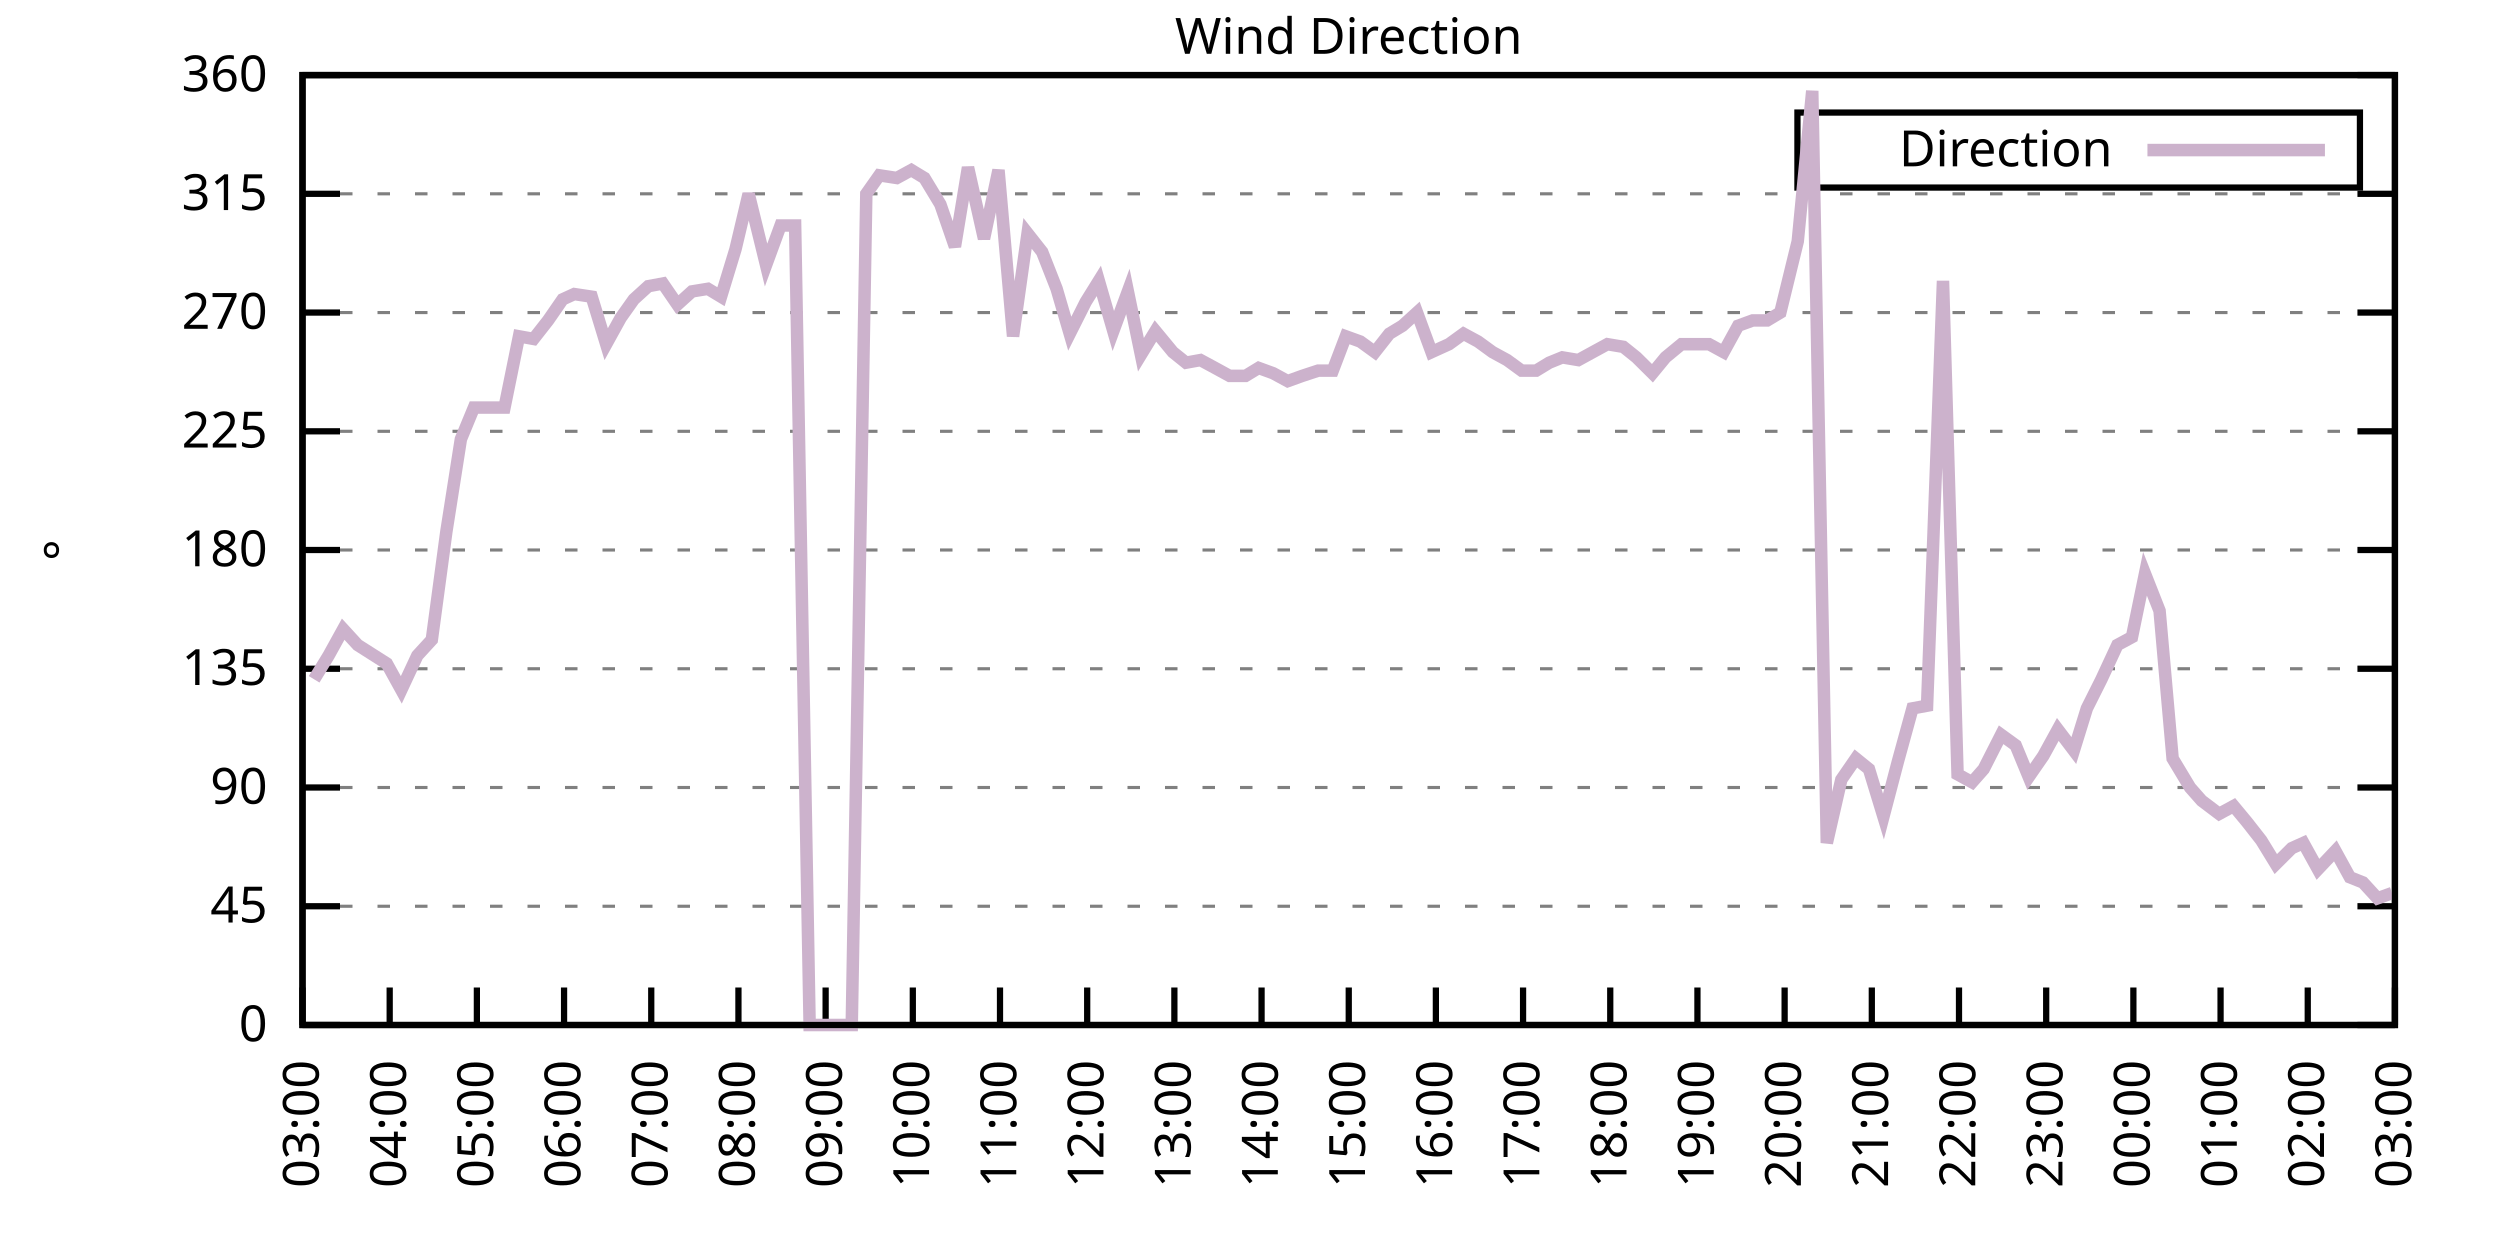
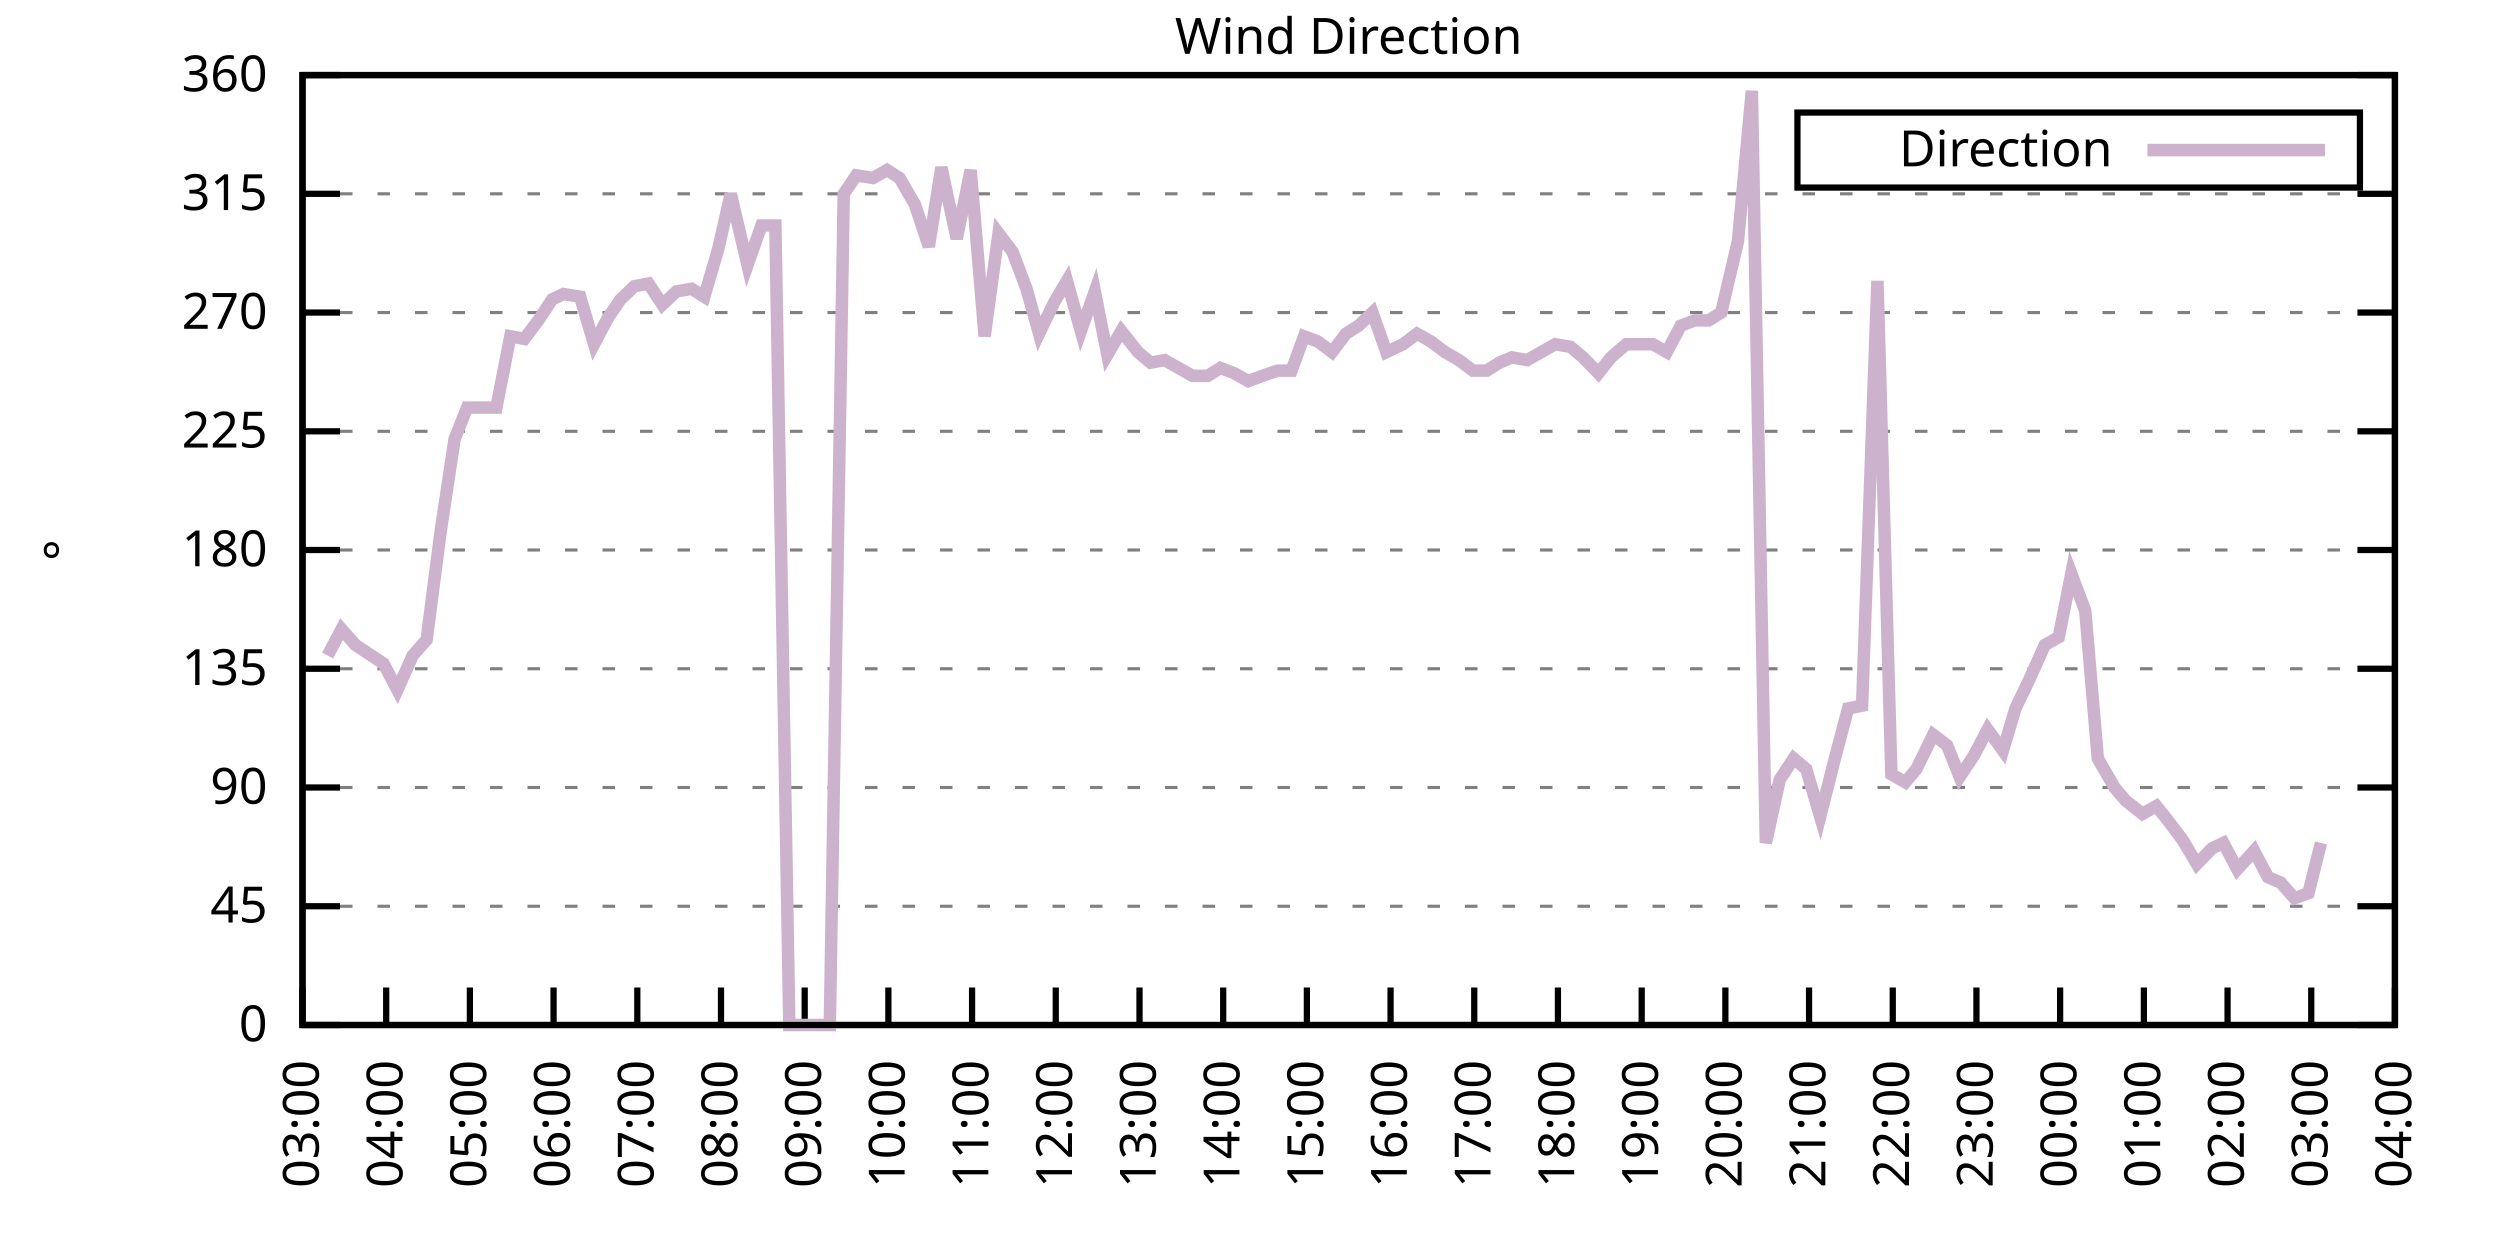
<svg xmlns="http://www.w3.org/2000/svg" xmlns:xlink="http://www.w3.org/1999/xlink" width="400" height="200" viewBox="0 0 400 200">
  <g id="gnuplot_canvas">
    <rect x="0" y="0" width="400" height="200" fill="none" />
    <defs>
      <circle id="gpDot" r="0.5" stroke-width="0.5" stroke="currentColor" />
      <path id="gpPt0" stroke-width="0.333" stroke="currentColor" d="M-1,0 h2 M0,-1 v2" />
      <path id="gpPt1" stroke-width="0.333" stroke="currentColor" d="M-1,-1 L1,1 M1,-1 L-1,1" />
      <path id="gpPt2" stroke-width="0.333" stroke="currentColor" d="M-1,0 L1,0 M0,-1 L0,1 M-1,-1 L1,1 M-1,1 L1,-1" />
      <rect id="gpPt3" stroke-width="0.333" stroke="currentColor" x="-1" y="-1" width="2" height="2" />
      <rect id="gpPt4" stroke-width="0.333" stroke="currentColor" fill="currentColor" x="-1" y="-1" width="2" height="2" />
      <circle id="gpPt5" stroke-width="0.333" stroke="currentColor" cx="0" cy="0" r="1" />
      <use xlink:href="#gpPt5" id="gpPt6" fill="currentColor" stroke="none" />
      <path id="gpPt7" stroke-width="0.333" stroke="currentColor" d="M0,-1.33 L-1.33,0.67 L1.33,0.67 z" />
      <use xlink:href="#gpPt7" id="gpPt8" fill="currentColor" stroke="none" />
      <use xlink:href="#gpPt7" id="gpPt9" stroke="currentColor" transform="rotate(180)" />
      <use xlink:href="#gpPt9" id="gpPt10" fill="currentColor" stroke="none" />
      <use xlink:href="#gpPt3" id="gpPt11" stroke="currentColor" transform="rotate(45)" />
      <use xlink:href="#gpPt11" id="gpPt12" fill="currentColor" stroke="none" />
      <path id="gpPt13" stroke-width="0.333" stroke="currentColor" d="M0,1.330 L1.265,0.411 L0.782,-1.067 L-0.782,-1.076 L-1.265,0.411 z" />
      <use xlink:href="#gpPt13" id="gpPt14" fill="currentColor" stroke="none" />
      <filter id="textbox" filterUnits="objectBoundingBox" x="0" y="0" height="1" width="1">
        <feFlood flood-color="white" flood-opacity="1" result="bgnd" />
        <feComposite in="SourceGraphic" in2="bgnd" operator="atop" />
      </filter>
      <filter id="greybox" filterUnits="objectBoundingBox" x="0" y="0" height="1" width="1">
        <feFlood flood-color="lightgrey" flood-opacity="1" result="grey" />
        <feComposite in="SourceGraphic" in2="grey" operator="atop" />
      </filter>
    </defs>
    <g fill="none" color="white" stroke="currentColor" stroke-width="1.00" stroke-linecap="butt" stroke-linejoin="miter">
</g>
    <g fill="none" color="black" stroke="currentColor" stroke-width="1.00" stroke-linecap="butt" stroke-linejoin="miter">
      <g stroke="none" shape-rendering="crispEdges">
        <polygon fill="rgb(255, 255, 255)" points="48.40,164.00 383.18,164.00 383.18,12.02 48.40,12.02 " />
      </g>
    </g>
    <g fill="none" color="black" stroke="currentColor" stroke-width="1.00" stroke-linecap="butt" stroke-linejoin="miter">
</g>
    <g fill="none" color="black" stroke="black" stroke-width="0.50" stroke-linecap="butt" stroke-linejoin="miter">
</g>
    <g fill="none" color="gray" stroke="currentColor" stroke-width="0.50" stroke-linecap="butt" stroke-linejoin="miter">
      <path stroke="gray" stroke-dasharray="2,4" class="gridline" d="M48.40,164.00 L383.19,164.00  " />
    </g>
    <g fill="none" color="gray" stroke="gray" stroke-width="1.00" stroke-linecap="butt" stroke-linejoin="miter">
</g>
    <g fill="none" color="black" stroke="currentColor" stroke-width="1.00" stroke-linecap="butt" stroke-linejoin="miter">
      <path stroke="black" d="M48.40,164.00 L54.40,164.00 M383.19,164.00 L377.19,164.00  " />
      <g transform="translate(42.80,166.60)" stroke="none" fill="black" font-family="Sans" font-size="8.00" text-anchor="end">
        <text>
          <tspan font-family="Sans"> 0</tspan>
        </text>
      </g>
    </g>
    <g fill="none" color="black" stroke="currentColor" stroke-width="1.00" stroke-linecap="butt" stroke-linejoin="miter">
</g>
    <g fill="none" color="black" stroke="black" stroke-width="0.50" stroke-linecap="butt" stroke-linejoin="miter">
</g>
    <g fill="none" color="gray" stroke="currentColor" stroke-width="0.50" stroke-linecap="butt" stroke-linejoin="miter">
      <path stroke="gray" stroke-dasharray="2,4" class="gridline" d="M48.40,145.00 L383.19,145.00  " />
    </g>
    <g fill="none" color="gray" stroke="gray" stroke-width="1.00" stroke-linecap="butt" stroke-linejoin="miter">
</g>
    <g fill="none" color="black" stroke="currentColor" stroke-width="1.00" stroke-linecap="butt" stroke-linejoin="miter">
      <path stroke="black" d="M48.40,145.00 L54.40,145.00 M383.19,145.00 L377.19,145.00  " />
      <g transform="translate(42.80,147.60)" stroke="none" fill="black" font-family="Sans" font-size="8.00" text-anchor="end">
        <text>
          <tspan font-family="Sans"> 45</tspan>
        </text>
      </g>
    </g>
    <g fill="none" color="black" stroke="currentColor" stroke-width="1.00" stroke-linecap="butt" stroke-linejoin="miter">
</g>
    <g fill="none" color="black" stroke="black" stroke-width="0.50" stroke-linecap="butt" stroke-linejoin="miter">
</g>
    <g fill="none" color="gray" stroke="currentColor" stroke-width="0.50" stroke-linecap="butt" stroke-linejoin="miter">
      <path stroke="gray" stroke-dasharray="2,4" class="gridline" d="M48.40,126.00 L383.19,126.00  " />
    </g>
    <g fill="none" color="gray" stroke="gray" stroke-width="1.00" stroke-linecap="butt" stroke-linejoin="miter">
</g>
    <g fill="none" color="black" stroke="currentColor" stroke-width="1.00" stroke-linecap="butt" stroke-linejoin="miter">
      <path stroke="black" d="M48.40,126.00 L54.40,126.00 M383.19,126.00 L377.19,126.00  " />
      <g transform="translate(42.80,128.60)" stroke="none" fill="black" font-family="Sans" font-size="8.00" text-anchor="end">
        <text>
          <tspan font-family="Sans"> 90</tspan>
        </text>
      </g>
    </g>
    <g fill="none" color="black" stroke="currentColor" stroke-width="1.00" stroke-linecap="butt" stroke-linejoin="miter">
</g>
    <g fill="none" color="black" stroke="black" stroke-width="0.50" stroke-linecap="butt" stroke-linejoin="miter">
</g>
    <g fill="none" color="gray" stroke="currentColor" stroke-width="0.50" stroke-linecap="butt" stroke-linejoin="miter">
      <path stroke="gray" stroke-dasharray="2,4" class="gridline" d="M48.40,107.00 L383.19,107.00  " />
    </g>
    <g fill="none" color="gray" stroke="gray" stroke-width="1.00" stroke-linecap="butt" stroke-linejoin="miter">
</g>
    <g fill="none" color="black" stroke="currentColor" stroke-width="1.00" stroke-linecap="butt" stroke-linejoin="miter">
      <path stroke="black" d="M48.40,107.00 L54.40,107.00 M383.19,107.00 L377.19,107.00  " />
      <g transform="translate(42.80,109.60)" stroke="none" fill="black" font-family="Sans" font-size="8.00" text-anchor="end">
        <text>
          <tspan font-family="Sans"> 135</tspan>
        </text>
      </g>
    </g>
    <g fill="none" color="black" stroke="currentColor" stroke-width="1.00" stroke-linecap="butt" stroke-linejoin="miter">
</g>
    <g fill="none" color="black" stroke="black" stroke-width="0.50" stroke-linecap="butt" stroke-linejoin="miter">
</g>
    <g fill="none" color="gray" stroke="currentColor" stroke-width="0.50" stroke-linecap="butt" stroke-linejoin="miter">
      <path stroke="gray" stroke-dasharray="2,4" class="gridline" d="M48.40,88.00 L383.19,88.00  " />
    </g>
    <g fill="none" color="gray" stroke="gray" stroke-width="1.00" stroke-linecap="butt" stroke-linejoin="miter">
</g>
    <g fill="none" color="black" stroke="currentColor" stroke-width="1.00" stroke-linecap="butt" stroke-linejoin="miter">
      <path stroke="black" d="M48.40,88.00 L54.40,88.00 M383.19,88.00 L377.19,88.00  " />
      <g transform="translate(42.80,90.60)" stroke="none" fill="black" font-family="Sans" font-size="8.00" text-anchor="end">
        <text>
          <tspan font-family="Sans"> 180</tspan>
        </text>
      </g>
    </g>
    <g fill="none" color="black" stroke="currentColor" stroke-width="1.00" stroke-linecap="butt" stroke-linejoin="miter">
</g>
    <g fill="none" color="black" stroke="black" stroke-width="0.50" stroke-linecap="butt" stroke-linejoin="miter">
</g>
    <g fill="none" color="gray" stroke="currentColor" stroke-width="0.50" stroke-linecap="butt" stroke-linejoin="miter">
      <path stroke="gray" stroke-dasharray="2,4" class="gridline" d="M48.40,69.01 L383.19,69.01  " />
    </g>
    <g fill="none" color="gray" stroke="gray" stroke-width="1.00" stroke-linecap="butt" stroke-linejoin="miter">
</g>
    <g fill="none" color="black" stroke="currentColor" stroke-width="1.00" stroke-linecap="butt" stroke-linejoin="miter">
      <path stroke="black" d="M48.40,69.01 L54.40,69.01 M383.19,69.01 L377.19,69.01  " />
      <g transform="translate(42.80,71.61)" stroke="none" fill="black" font-family="Sans" font-size="8.00" text-anchor="end">
        <text>
          <tspan font-family="Sans"> 225</tspan>
        </text>
      </g>
    </g>
    <g fill="none" color="black" stroke="currentColor" stroke-width="1.00" stroke-linecap="butt" stroke-linejoin="miter">
</g>
    <g fill="none" color="black" stroke="black" stroke-width="0.50" stroke-linecap="butt" stroke-linejoin="miter">
</g>
    <g fill="none" color="gray" stroke="currentColor" stroke-width="0.50" stroke-linecap="butt" stroke-linejoin="miter">
      <path stroke="gray" stroke-dasharray="2,4" class="gridline" d="M48.40,50.01 L383.19,50.01  " />
    </g>
    <g fill="none" color="gray" stroke="gray" stroke-width="1.00" stroke-linecap="butt" stroke-linejoin="miter">
</g>
    <g fill="none" color="black" stroke="currentColor" stroke-width="1.00" stroke-linecap="butt" stroke-linejoin="miter">
      <path stroke="black" d="M48.40,50.01 L54.40,50.01 M383.19,50.01 L377.19,50.01  " />
      <g transform="translate(42.80,52.61)" stroke="none" fill="black" font-family="Sans" font-size="8.00" text-anchor="end">
        <text>
          <tspan font-family="Sans"> 270</tspan>
        </text>
      </g>
    </g>
    <g fill="none" color="black" stroke="currentColor" stroke-width="1.00" stroke-linecap="butt" stroke-linejoin="miter">
</g>
    <g fill="none" color="black" stroke="black" stroke-width="0.50" stroke-linecap="butt" stroke-linejoin="miter">
</g>
    <g fill="none" color="gray" stroke="currentColor" stroke-width="0.50" stroke-linecap="butt" stroke-linejoin="miter">
      <path stroke="gray" stroke-dasharray="2,4" class="gridline" d="M48.40,31.01 L383.19,31.01  " />
    </g>
    <g fill="none" color="gray" stroke="gray" stroke-width="1.00" stroke-linecap="butt" stroke-linejoin="miter">
</g>
    <g fill="none" color="black" stroke="currentColor" stroke-width="1.00" stroke-linecap="butt" stroke-linejoin="miter">
      <path stroke="black" d="M48.40,31.01 L54.40,31.01 M383.19,31.01 L377.19,31.01  " />
      <g transform="translate(42.80,33.61)" stroke="none" fill="black" font-family="Sans" font-size="8.00" text-anchor="end">
        <text>
          <tspan font-family="Sans"> 315</tspan>
        </text>
      </g>
    </g>
    <g fill="none" color="black" stroke="currentColor" stroke-width="1.00" stroke-linecap="butt" stroke-linejoin="miter">
</g>
    <g fill="none" color="black" stroke="black" stroke-width="0.50" stroke-linecap="butt" stroke-linejoin="miter">
</g>
    <g fill="none" color="gray" stroke="currentColor" stroke-width="0.50" stroke-linecap="butt" stroke-linejoin="miter">
      <path stroke="gray" stroke-dasharray="2,4" class="gridline" d="M48.40,12.01 L383.19,12.01  " />
    </g>
    <g fill="none" color="gray" stroke="gray" stroke-width="1.00" stroke-linecap="butt" stroke-linejoin="miter">
</g>
    <g fill="none" color="black" stroke="currentColor" stroke-width="1.00" stroke-linecap="butt" stroke-linejoin="miter">
      <path stroke="black" d="M48.40,12.01 L54.40,12.01 M383.19,12.01 L377.19,12.01  " />
      <g transform="translate(42.80,14.61)" stroke="none" fill="black" font-family="Sans" font-size="8.00" text-anchor="end">
        <text>
          <tspan font-family="Sans"> 360</tspan>
        </text>
      </g>
    </g>
    <g fill="none" color="black" stroke="currentColor" stroke-width="1.00" stroke-linecap="butt" stroke-linejoin="miter">
      <path stroke="black" d="M48.40,164.00 L48.40,158.00  " />
      <g transform="translate(51.00,169.60) rotate(270.00)" stroke="none" fill="black" font-family="Sans" font-size="8.00" text-anchor="end">
        <text>
          <tspan font-family="Sans">03:00</tspan>
        </text>
      </g>
    </g>
    <g fill="none" color="black" stroke="currentColor" stroke-width="1.00" stroke-linecap="butt" stroke-linejoin="miter">
-       <path stroke="black" d="M62.35,164.00 L62.35,158.00  " />
-       <g transform="translate(64.95,169.60) rotate(270.00)" stroke="none" fill="black" font-family="Sans" font-size="8.00" text-anchor="end">
+       <path stroke="black" d="M61.79,164.00 L61.79,158.00  " />
+       <g transform="translate(64.39,169.60) rotate(270.00)" stroke="none" fill="black" font-family="Sans" font-size="8.00" text-anchor="end">
        <text>
          <tspan font-family="Sans">04:00</tspan>
        </text>
      </g>
    </g>
    <g fill="none" color="black" stroke="currentColor" stroke-width="1.00" stroke-linecap="butt" stroke-linejoin="miter">
-       <path stroke="black" d="M76.30,164.00 L76.30,158.00  " />
-       <g transform="translate(78.90,169.60) rotate(270.00)" stroke="none" fill="black" font-family="Sans" font-size="8.00" text-anchor="end">
+       <path stroke="black" d="M75.18,164.00 L75.18,158.00  " />
+       <g transform="translate(77.78,169.60) rotate(270.00)" stroke="none" fill="black" font-family="Sans" font-size="8.00" text-anchor="end">
        <text>
          <tspan font-family="Sans">05:00</tspan>
        </text>
      </g>
    </g>
    <g fill="none" color="black" stroke="currentColor" stroke-width="1.00" stroke-linecap="butt" stroke-linejoin="miter">
-       <path stroke="black" d="M90.25,164.00 L90.25,158.00  " />
-       <g transform="translate(92.85,169.60) rotate(270.00)" stroke="none" fill="black" font-family="Sans" font-size="8.00" text-anchor="end">
+       <path stroke="black" d="M88.57,164.00 L88.57,158.00  " />
+       <g transform="translate(91.17,169.60) rotate(270.00)" stroke="none" fill="black" font-family="Sans" font-size="8.00" text-anchor="end">
        <text>
          <tspan font-family="Sans">06:00</tspan>
        </text>
      </g>
    </g>
    <g fill="none" color="black" stroke="currentColor" stroke-width="1.00" stroke-linecap="butt" stroke-linejoin="miter">
-       <path stroke="black" d="M104.20,164.00 L104.20,158.00  " />
-       <g transform="translate(106.80,169.60) rotate(270.00)" stroke="none" fill="black" font-family="Sans" font-size="8.00" text-anchor="end">
+       <path stroke="black" d="M101.97,164.00 L101.97,158.00  " />
+       <g transform="translate(104.57,169.60) rotate(270.00)" stroke="none" fill="black" font-family="Sans" font-size="8.00" text-anchor="end">
        <text>
          <tspan font-family="Sans">07:00</tspan>
        </text>
      </g>
    </g>
    <g fill="none" color="black" stroke="currentColor" stroke-width="1.00" stroke-linecap="butt" stroke-linejoin="miter">
-       <path stroke="black" d="M118.15,164.00 L118.15,158.00  " />
-       <g transform="translate(120.75,169.60) rotate(270.00)" stroke="none" fill="black" font-family="Sans" font-size="8.00" text-anchor="end">
+       <path stroke="black" d="M115.36,164.00 L115.36,158.00  " />
+       <g transform="translate(117.96,169.60) rotate(270.00)" stroke="none" fill="black" font-family="Sans" font-size="8.00" text-anchor="end">
        <text>
          <tspan font-family="Sans">08:00</tspan>
        </text>
      </g>
    </g>
    <g fill="none" color="black" stroke="currentColor" stroke-width="1.00" stroke-linecap="butt" stroke-linejoin="miter">
-       <path stroke="black" d="M132.10,164.00 L132.10,158.00  " />
-       <g transform="translate(134.70,169.60) rotate(270.00)" stroke="none" fill="black" font-family="Sans" font-size="8.00" text-anchor="end">
+       <path stroke="black" d="M128.75,164.00 L128.75,158.00  " />
+       <g transform="translate(131.35,169.60) rotate(270.00)" stroke="none" fill="black" font-family="Sans" font-size="8.00" text-anchor="end">
        <text>
          <tspan font-family="Sans">09:00</tspan>
        </text>
      </g>
    </g>
    <g fill="none" color="black" stroke="currentColor" stroke-width="1.00" stroke-linecap="butt" stroke-linejoin="miter">
-       <path stroke="black" d="M146.05,164.00 L146.05,158.00  " />
-       <g transform="translate(148.65,169.60) rotate(270.00)" stroke="none" fill="black" font-family="Sans" font-size="8.00" text-anchor="end">
+       <path stroke="black" d="M142.14,164.00 L142.14,158.00  " />
+       <g transform="translate(144.74,169.60) rotate(270.00)" stroke="none" fill="black" font-family="Sans" font-size="8.00" text-anchor="end">
        <text>
          <tspan font-family="Sans">10:00</tspan>
        </text>
      </g>
    </g>
    <g fill="none" color="black" stroke="currentColor" stroke-width="1.00" stroke-linecap="butt" stroke-linejoin="miter">
-       <path stroke="black" d="M160.00,164.00 L160.00,158.00  " />
-       <g transform="translate(162.60,169.60) rotate(270.00)" stroke="none" fill="black" font-family="Sans" font-size="8.00" text-anchor="end">
+       <path stroke="black" d="M155.53,164.00 L155.53,158.00  " />
+       <g transform="translate(158.13,169.60) rotate(270.00)" stroke="none" fill="black" font-family="Sans" font-size="8.00" text-anchor="end">
        <text>
          <tspan font-family="Sans">11:00</tspan>
        </text>
      </g>
    </g>
    <g fill="none" color="black" stroke="currentColor" stroke-width="1.00" stroke-linecap="butt" stroke-linejoin="miter">
-       <path stroke="black" d="M173.95,164.00 L173.95,158.00  " />
-       <g transform="translate(176.55,169.60) rotate(270.00)" stroke="none" fill="black" font-family="Sans" font-size="8.00" text-anchor="end">
+       <path stroke="black" d="M168.92,164.00 L168.92,158.00  " />
+       <g transform="translate(171.52,169.60) rotate(270.00)" stroke="none" fill="black" font-family="Sans" font-size="8.00" text-anchor="end">
        <text>
          <tspan font-family="Sans">12:00</tspan>
        </text>
      </g>
    </g>
    <g fill="none" color="black" stroke="currentColor" stroke-width="1.00" stroke-linecap="butt" stroke-linejoin="miter">
-       <path stroke="black" d="M187.90,164.00 L187.90,158.00  " />
-       <g transform="translate(190.50,169.60) rotate(270.00)" stroke="none" fill="black" font-family="Sans" font-size="8.00" text-anchor="end">
+       <path stroke="black" d="M182.32,164.00 L182.32,158.00  " />
+       <g transform="translate(184.92,169.60) rotate(270.00)" stroke="none" fill="black" font-family="Sans" font-size="8.00" text-anchor="end">
        <text>
          <tspan font-family="Sans">13:00</tspan>
        </text>
      </g>
    </g>
    <g fill="none" color="black" stroke="currentColor" stroke-width="1.00" stroke-linecap="butt" stroke-linejoin="miter">
-       <path stroke="black" d="M201.85,164.00 L201.85,158.00  " />
-       <g transform="translate(204.45,169.60) rotate(270.00)" stroke="none" fill="black" font-family="Sans" font-size="8.00" text-anchor="end">
+       <path stroke="black" d="M195.71,164.00 L195.71,158.00  " />
+       <g transform="translate(198.31,169.60) rotate(270.00)" stroke="none" fill="black" font-family="Sans" font-size="8.00" text-anchor="end">
        <text>
          <tspan font-family="Sans">14:00</tspan>
        </text>
      </g>
    </g>
    <g fill="none" color="black" stroke="currentColor" stroke-width="1.00" stroke-linecap="butt" stroke-linejoin="miter">
-       <path stroke="black" d="M215.80,164.00 L215.80,158.00  " />
-       <g transform="translate(218.40,169.60) rotate(270.00)" stroke="none" fill="black" font-family="Sans" font-size="8.00" text-anchor="end">
+       <path stroke="black" d="M209.10,164.00 L209.10,158.00  " />
+       <g transform="translate(211.70,169.60) rotate(270.00)" stroke="none" fill="black" font-family="Sans" font-size="8.00" text-anchor="end">
        <text>
          <tspan font-family="Sans">15:00</tspan>
        </text>
      </g>
    </g>
    <g fill="none" color="black" stroke="currentColor" stroke-width="1.00" stroke-linecap="butt" stroke-linejoin="miter">
-       <path stroke="black" d="M229.74,164.00 L229.74,158.00  " />
-       <g transform="translate(232.34,169.60) rotate(270.00)" stroke="none" fill="black" font-family="Sans" font-size="8.00" text-anchor="end">
+       <path stroke="black" d="M222.49,164.00 L222.49,158.00  " />
+       <g transform="translate(225.09,169.60) rotate(270.00)" stroke="none" fill="black" font-family="Sans" font-size="8.00" text-anchor="end">
        <text>
          <tspan font-family="Sans">16:00</tspan>
        </text>
      </g>
    </g>
    <g fill="none" color="black" stroke="currentColor" stroke-width="1.00" stroke-linecap="butt" stroke-linejoin="miter">
-       <path stroke="black" d="M243.69,164.00 L243.69,158.00  " />
-       <g transform="translate(246.29,169.60) rotate(270.00)" stroke="none" fill="black" font-family="Sans" font-size="8.00" text-anchor="end">
+       <path stroke="black" d="M235.88,164.00 L235.88,158.00  " />
+       <g transform="translate(238.48,169.60) rotate(270.00)" stroke="none" fill="black" font-family="Sans" font-size="8.00" text-anchor="end">
        <text>
          <tspan font-family="Sans">17:00</tspan>
        </text>
      </g>
    </g>
    <g fill="none" color="black" stroke="currentColor" stroke-width="1.00" stroke-linecap="butt" stroke-linejoin="miter">
-       <path stroke="black" d="M257.64,164.00 L257.64,158.00  " />
-       <g transform="translate(260.24,169.60) rotate(270.00)" stroke="none" fill="black" font-family="Sans" font-size="8.00" text-anchor="end">
+       <path stroke="black" d="M249.27,164.00 L249.27,158.00  " />
+       <g transform="translate(251.87,169.60) rotate(270.00)" stroke="none" fill="black" font-family="Sans" font-size="8.00" text-anchor="end">
        <text>
          <tspan font-family="Sans">18:00</tspan>
        </text>
      </g>
    </g>
    <g fill="none" color="black" stroke="currentColor" stroke-width="1.00" stroke-linecap="butt" stroke-linejoin="miter">
-       <path stroke="black" d="M271.59,164.00 L271.59,158.00  " />
-       <g transform="translate(274.19,169.60) rotate(270.00)" stroke="none" fill="black" font-family="Sans" font-size="8.00" text-anchor="end">
+       <path stroke="black" d="M262.67,164.00 L262.67,158.00  " />
+       <g transform="translate(265.27,169.60) rotate(270.00)" stroke="none" fill="black" font-family="Sans" font-size="8.00" text-anchor="end">
        <text>
          <tspan font-family="Sans">19:00</tspan>
        </text>
      </g>
    </g>
    <g fill="none" color="black" stroke="currentColor" stroke-width="1.00" stroke-linecap="butt" stroke-linejoin="miter">
-       <path stroke="black" d="M285.54,164.00 L285.54,158.00  " />
-       <g transform="translate(288.14,169.60) rotate(270.00)" stroke="none" fill="black" font-family="Sans" font-size="8.00" text-anchor="end">
+       <path stroke="black" d="M276.06,164.00 L276.06,158.00  " />
+       <g transform="translate(278.66,169.60) rotate(270.00)" stroke="none" fill="black" font-family="Sans" font-size="8.00" text-anchor="end">
        <text>
          <tspan font-family="Sans">20:00</tspan>
        </text>
      </g>
    </g>
    <g fill="none" color="black" stroke="currentColor" stroke-width="1.00" stroke-linecap="butt" stroke-linejoin="miter">
-       <path stroke="black" d="M299.49,164.00 L299.49,158.00  " />
-       <g transform="translate(302.09,169.60) rotate(270.00)" stroke="none" fill="black" font-family="Sans" font-size="8.00" text-anchor="end">
+       <path stroke="black" d="M289.45,164.00 L289.45,158.00  " />
+       <g transform="translate(292.05,169.60) rotate(270.00)" stroke="none" fill="black" font-family="Sans" font-size="8.00" text-anchor="end">
        <text>
          <tspan font-family="Sans">21:00</tspan>
        </text>
      </g>
    </g>
    <g fill="none" color="black" stroke="currentColor" stroke-width="1.00" stroke-linecap="butt" stroke-linejoin="miter">
-       <path stroke="black" d="M313.44,164.00 L313.44,158.00  " />
-       <g transform="translate(316.04,169.60) rotate(270.00)" stroke="none" fill="black" font-family="Sans" font-size="8.00" text-anchor="end">
+       <path stroke="black" d="M302.84,164.00 L302.84,158.00  " />
+       <g transform="translate(305.44,169.60) rotate(270.00)" stroke="none" fill="black" font-family="Sans" font-size="8.00" text-anchor="end">
        <text>
          <tspan font-family="Sans">22:00</tspan>
        </text>
      </g>
    </g>
    <g fill="none" color="black" stroke="currentColor" stroke-width="1.00" stroke-linecap="butt" stroke-linejoin="miter">
-       <path stroke="black" d="M327.39,164.00 L327.39,158.00  " />
-       <g transform="translate(329.99,169.60) rotate(270.00)" stroke="none" fill="black" font-family="Sans" font-size="8.00" text-anchor="end">
+       <path stroke="black" d="M316.23,164.00 L316.23,158.00  " />
+       <g transform="translate(318.83,169.60) rotate(270.00)" stroke="none" fill="black" font-family="Sans" font-size="8.00" text-anchor="end">
        <text>
          <tspan font-family="Sans">23:00</tspan>
        </text>
      </g>
    </g>
    <g fill="none" color="black" stroke="currentColor" stroke-width="1.00" stroke-linecap="butt" stroke-linejoin="miter">
-       <path stroke="black" d="M341.34,164.00 L341.34,158.00  " />
-       <g transform="translate(343.94,169.60) rotate(270.00)" stroke="none" fill="black" font-family="Sans" font-size="8.00" text-anchor="end">
+       <path stroke="black" d="M329.62,164.00 L329.62,158.00  " />
+       <g transform="translate(332.22,169.60) rotate(270.00)" stroke="none" fill="black" font-family="Sans" font-size="8.00" text-anchor="end">
        <text>
          <tspan font-family="Sans">00:00</tspan>
        </text>
      </g>
    </g>
    <g fill="none" color="black" stroke="currentColor" stroke-width="1.00" stroke-linecap="butt" stroke-linejoin="miter">
-       <path stroke="black" d="M355.29,164.00 L355.29,158.00  " />
-       <g transform="translate(357.89,169.60) rotate(270.00)" stroke="none" fill="black" font-family="Sans" font-size="8.00" text-anchor="end">
+       <path stroke="black" d="M343.02,164.00 L343.02,158.00  " />
+       <g transform="translate(345.62,169.60) rotate(270.00)" stroke="none" fill="black" font-family="Sans" font-size="8.00" text-anchor="end">
        <text>
          <tspan font-family="Sans">01:00</tspan>
        </text>
      </g>
    </g>
    <g fill="none" color="black" stroke="currentColor" stroke-width="1.00" stroke-linecap="butt" stroke-linejoin="miter">
-       <path stroke="black" d="M369.24,164.00 L369.24,158.00  " />
-       <g transform="translate(371.84,169.60) rotate(270.00)" stroke="none" fill="black" font-family="Sans" font-size="8.00" text-anchor="end">
+       <path stroke="black" d="M356.41,164.00 L356.41,158.00  " />
+       <g transform="translate(359.01,169.60) rotate(270.00)" stroke="none" fill="black" font-family="Sans" font-size="8.00" text-anchor="end">
        <text>
          <tspan font-family="Sans">02:00</tspan>
+         </text>
+       </g>
+     </g>
+     <g fill="none" color="black" stroke="currentColor" stroke-width="1.00" stroke-linecap="butt" stroke-linejoin="miter">
+       <path stroke="black" d="M369.80,164.00 L369.80,158.00  " />
+       <g transform="translate(372.40,169.60) rotate(270.00)" stroke="none" fill="black" font-family="Sans" font-size="8.00" text-anchor="end">
+         <text>
+           <tspan font-family="Sans">03:00</tspan>
        </text>
      </g>
    </g>
    <g fill="none" color="black" stroke="currentColor" stroke-width="1.00" stroke-linecap="butt" stroke-linejoin="miter">
      <path stroke="black" d="M383.19,164.00 L383.19,158.00  " />
      <g transform="translate(385.79,169.60) rotate(270.00)" stroke="none" fill="black" font-family="Sans" font-size="8.00" text-anchor="end">
        <text>
-           <tspan font-family="Sans">03:00</tspan>
+           <tspan font-family="Sans">04:00</tspan>
        </text>
      </g>
    </g>
    <g fill="none" color="black" stroke="currentColor" stroke-width="1.00" stroke-linecap="butt" stroke-linejoin="miter">
</g>
    <g fill="none" color="black" stroke="currentColor" stroke-width="1.00" stroke-linecap="butt" stroke-linejoin="miter">
      <path stroke="black" d="M48.40,12.01 L48.40,164.00 L383.19,164.00 L383.19,12.01 L48.40,12.01 Z  " />
    </g>
    <g fill="none" color="black" stroke="currentColor" stroke-width="1.00" stroke-linecap="butt" stroke-linejoin="miter">
</g>
    <g fill="none" color="black" stroke="currentColor" stroke-width="1.00" stroke-linecap="butt" stroke-linejoin="miter">
      <path stroke="black" d="M287.59,30.01 L287.59,18.01 L377.59,18.01 L377.59,30.01 L287.59,30.01 Z  " />
    </g>
    <g id="Wind_direction_plot_1">
      <g fill="none" color="white" stroke="black" stroke-width="2.00" stroke-linecap="butt" stroke-linejoin="miter">
</g>
      <g fill="none" color="black" stroke="currentColor" stroke-width="2.00" stroke-linecap="butt" stroke-linejoin="miter">
        <g transform="translate(337.99,26.61)" stroke="none" fill="black" font-family="Sans" font-size="8.00" text-anchor="end">
          <text>
            <tspan font-family="Sans">Direction</tspan>
          </text>
        </g>
      </g>
      <g fill="none" color="black" stroke="currentColor" stroke-width="2.00" stroke-linecap="butt" stroke-linejoin="miter">
-         <path stroke="rgb(204, 178, 204)" d="M343.59,24.01 L371.99,24.01 M50.26,108.69 L52.58,104.89 L54.91,100.67 L57.23,103.20 L61.88,106.16 L64.21,110.38   L66.77,104.89 L69.09,102.36 L71.42,85.05 L73.74,70.27 L75.83,65.21 L78.16,65.21 L80.72,65.21 L83.04,53.81   L85.37,54.23 L87.69,51.27 L90.02,47.90 L91.88,47.05 L94.67,47.47 L96.99,55.07 L99.32,50.85 L101.41,47.90   L103.73,45.79 L106.06,45.36 L108.38,48.74 L110.71,46.63 L113.27,46.21 L115.36,47.47 L117.68,39.87 L119.78,31.01   L122.57,42.41 L124.89,36.08 L127.22,36.08 L129.54,164.00 L131.87,164.00 L133.96,164.00 L136.28,164.00 L138.61,31.01   L140.70,28.05 L143.49,28.48 L145.81,27.21 L147.91,28.48 L150.46,32.70 L152.79,39.45 L154.88,26.79 L157.44,38.19   L159.76,27.21 L162.09,53.81 L164.41,37.34 L166.74,40.30 L169.06,46.21 L171.16,53.39 L173.71,48.32 L175.81,44.94   L178.13,52.96 L180.46,46.63 L182.55,56.76 L184.87,52.96 L187.66,56.34 L189.76,58.03 L192.08,57.61 L194.41,58.87   L196.73,60.14 L199.29,60.14 L201.38,58.87 L203.71,59.72 L206.03,60.98 L208.36,60.14 L210.91,59.30 L213.24,59.30   L215.33,53.81 L217.65,54.65 L219.98,56.34 L222.30,53.39 L224.40,52.12 L226.72,50.01 L229.05,56.34 L231.84,55.07   L234.16,53.39 L236.49,54.65 L238.81,56.34 L241.14,57.61 L243.46,59.30 L245.79,59.30 L247.88,58.03 L249.97,57.18   L252.53,57.61 L254.85,56.34 L257.18,55.07 L259.74,55.50 L261.83,57.18 L264.39,59.72 L266.48,57.18 L269.04,55.07   L270.90,55.07 L273.45,55.07 L275.78,56.34 L278.10,52.12 L280.43,51.27 L282.75,51.27 L284.85,50.01 L287.64,38.61   L289.96,14.54 L292.29,134.87 L294.61,124.74 L296.94,121.36 L299.03,123.05 L301.35,130.65 L303.68,121.78 L306.00,113.34   L308.33,112.91 L310.88,44.94 L313.21,123.89 L315.53,125.16 L317.39,123.05 L320.18,117.56 L322.51,119.25 L324.60,124.31   L326.93,120.94 L329.25,116.71 L331.81,120.09 L333.90,113.34 L336.23,108.69 L338.78,103.20 L341.11,101.94 L343.20,91.80   L345.53,97.72 L347.62,121.36 L350.41,126.00 L352.27,128.11 L355.06,130.22 L357.38,128.96 L359.48,131.49 L361.80,134.45   L364.13,138.25 L366.68,135.71 L368.54,134.87 L370.87,139.09 L373.66,136.14 L375.98,140.36 L378.08,141.20 L380.40,143.73   L382.73,142.89  " />
+         <path stroke="rgb(204, 178, 204)" d="M343.59,24.01 L371.99,24.01 M52.42,104.89 L54.65,100.67 L56.88,103.20 L61.35,106.16 L63.58,110.38 L66.03,104.89   L68.26,102.36 L70.50,85.05 L72.73,70.27 L74.74,65.21 L76.97,65.21 L79.42,65.21 L81.66,53.81 L83.89,54.23   L86.12,51.27 L88.35,47.90 L90.14,47.05 L92.82,47.47 L95.05,55.07 L97.28,50.85 L99.29,47.90 L101.52,45.79   L103.75,45.36 L105.98,48.74 L108.22,46.63 L110.67,46.21 L112.68,47.47 L114.91,39.87 L116.92,31.01 L119.60,42.41   L121.83,36.08 L124.06,36.08 L126.29,164.00 L128.53,164.00 L130.54,164.00 L132.77,164.00 L135.00,31.01 L137.01,28.05   L139.69,28.48 L141.92,27.21 L143.93,28.48 L146.38,32.70 L148.61,39.45 L150.62,26.79 L153.08,38.19 L155.31,27.21   L157.54,53.81 L159.77,37.34 L162.01,40.30 L164.24,46.21 L166.25,53.39 L168.70,48.32 L170.71,44.94 L172.94,52.96   L175.17,46.63 L177.18,56.76 L179.41,52.96 L182.09,56.34 L184.10,58.03 L186.33,57.61 L188.57,58.87 L190.80,60.14   L193.25,60.14 L195.26,58.87 L197.49,59.72 L199.73,60.98 L201.96,60.14 L204.41,59.30 L206.64,59.30 L208.65,53.81   L210.88,54.65 L213.12,56.34 L215.35,53.39 L217.36,52.12 L219.59,50.01 L221.82,56.34 L224.50,55.07 L226.73,53.39   L228.96,54.65 L231.20,56.34 L233.43,57.61 L235.66,59.30 L237.89,59.30 L239.90,58.03 L241.91,57.18 L244.36,57.61   L246.60,56.34 L248.83,55.07 L251.28,55.50 L253.29,57.18 L255.75,59.72 L257.76,57.18 L260.21,55.07 L262.00,55.07   L264.45,55.07 L266.68,56.34 L268.92,52.12 L271.15,51.27 L273.38,51.27 L275.39,50.01 L278.07,38.61 L280.30,14.54   L282.53,134.87 L284.76,124.74 L286.99,121.36 L289.00,123.05 L291.23,130.65 L293.47,121.78 L295.70,113.34 L297.93,112.91   L300.39,44.94 L302.62,123.89 L304.85,125.16 L306.63,123.05 L309.31,117.56 L311.54,119.25 L313.55,124.31 L315.79,120.94   L318.02,116.71 L320.47,120.09 L322.48,113.34 L324.71,108.69 L327.17,103.20 L329.40,101.94 L331.41,91.80 L333.64,97.72   L335.65,121.36 L338.33,126.00 L340.11,128.11 L342.79,130.22 L345.02,128.96 L347.03,131.49 L349.26,134.45 L351.50,138.25   L353.95,135.71 L355.74,134.87 L357.97,139.09 L360.65,136.14 L362.88,140.36 L364.89,141.20 L367.12,143.73 L369.35,142.89   L371.36,134.87  " />
      </g>
    </g>
    <g fill="none" color="black" stroke="currentColor" stroke-width="2.00" stroke-linecap="butt" stroke-linejoin="miter">
</g>
    <g fill="none" color="black" stroke="black" stroke-width="1.00" stroke-linecap="butt" stroke-linejoin="miter">
</g>
    <g fill="none" color="black" stroke="currentColor" stroke-width="1.00" stroke-linecap="butt" stroke-linejoin="miter">
      <path stroke="black" d="M48.40,12.01 L48.40,164.00 L383.19,164.00 L383.19,12.01 L48.40,12.01 Z  " />
      <g transform="translate(12.80,88.01) rotate(270.00)" stroke="none" fill="black" font-family="Sans" font-size="8.00" text-anchor="middle">
        <text>
          <tspan font-family="Sans">°</tspan>
        </text>
      </g>
    </g>
    <g fill="none" color="black" stroke="currentColor" stroke-width="1.00" stroke-linecap="butt" stroke-linejoin="miter">
</g>
    <g fill="none" color="black" stroke="currentColor" stroke-width="1.00" stroke-linecap="butt" stroke-linejoin="miter">
      <g transform="translate(215.79,8.61)" stroke="none" fill="black" font-family="Sans" font-size="8.00" text-anchor="middle">
        <text>
          <tspan font-family="Sans">Wind Direction</tspan>
        </text>
      </g>
    </g>
    <g fill="none" color="black" stroke="currentColor" stroke-width="1.00" stroke-linecap="butt" stroke-linejoin="miter">
</g>
  </g>
</svg>
